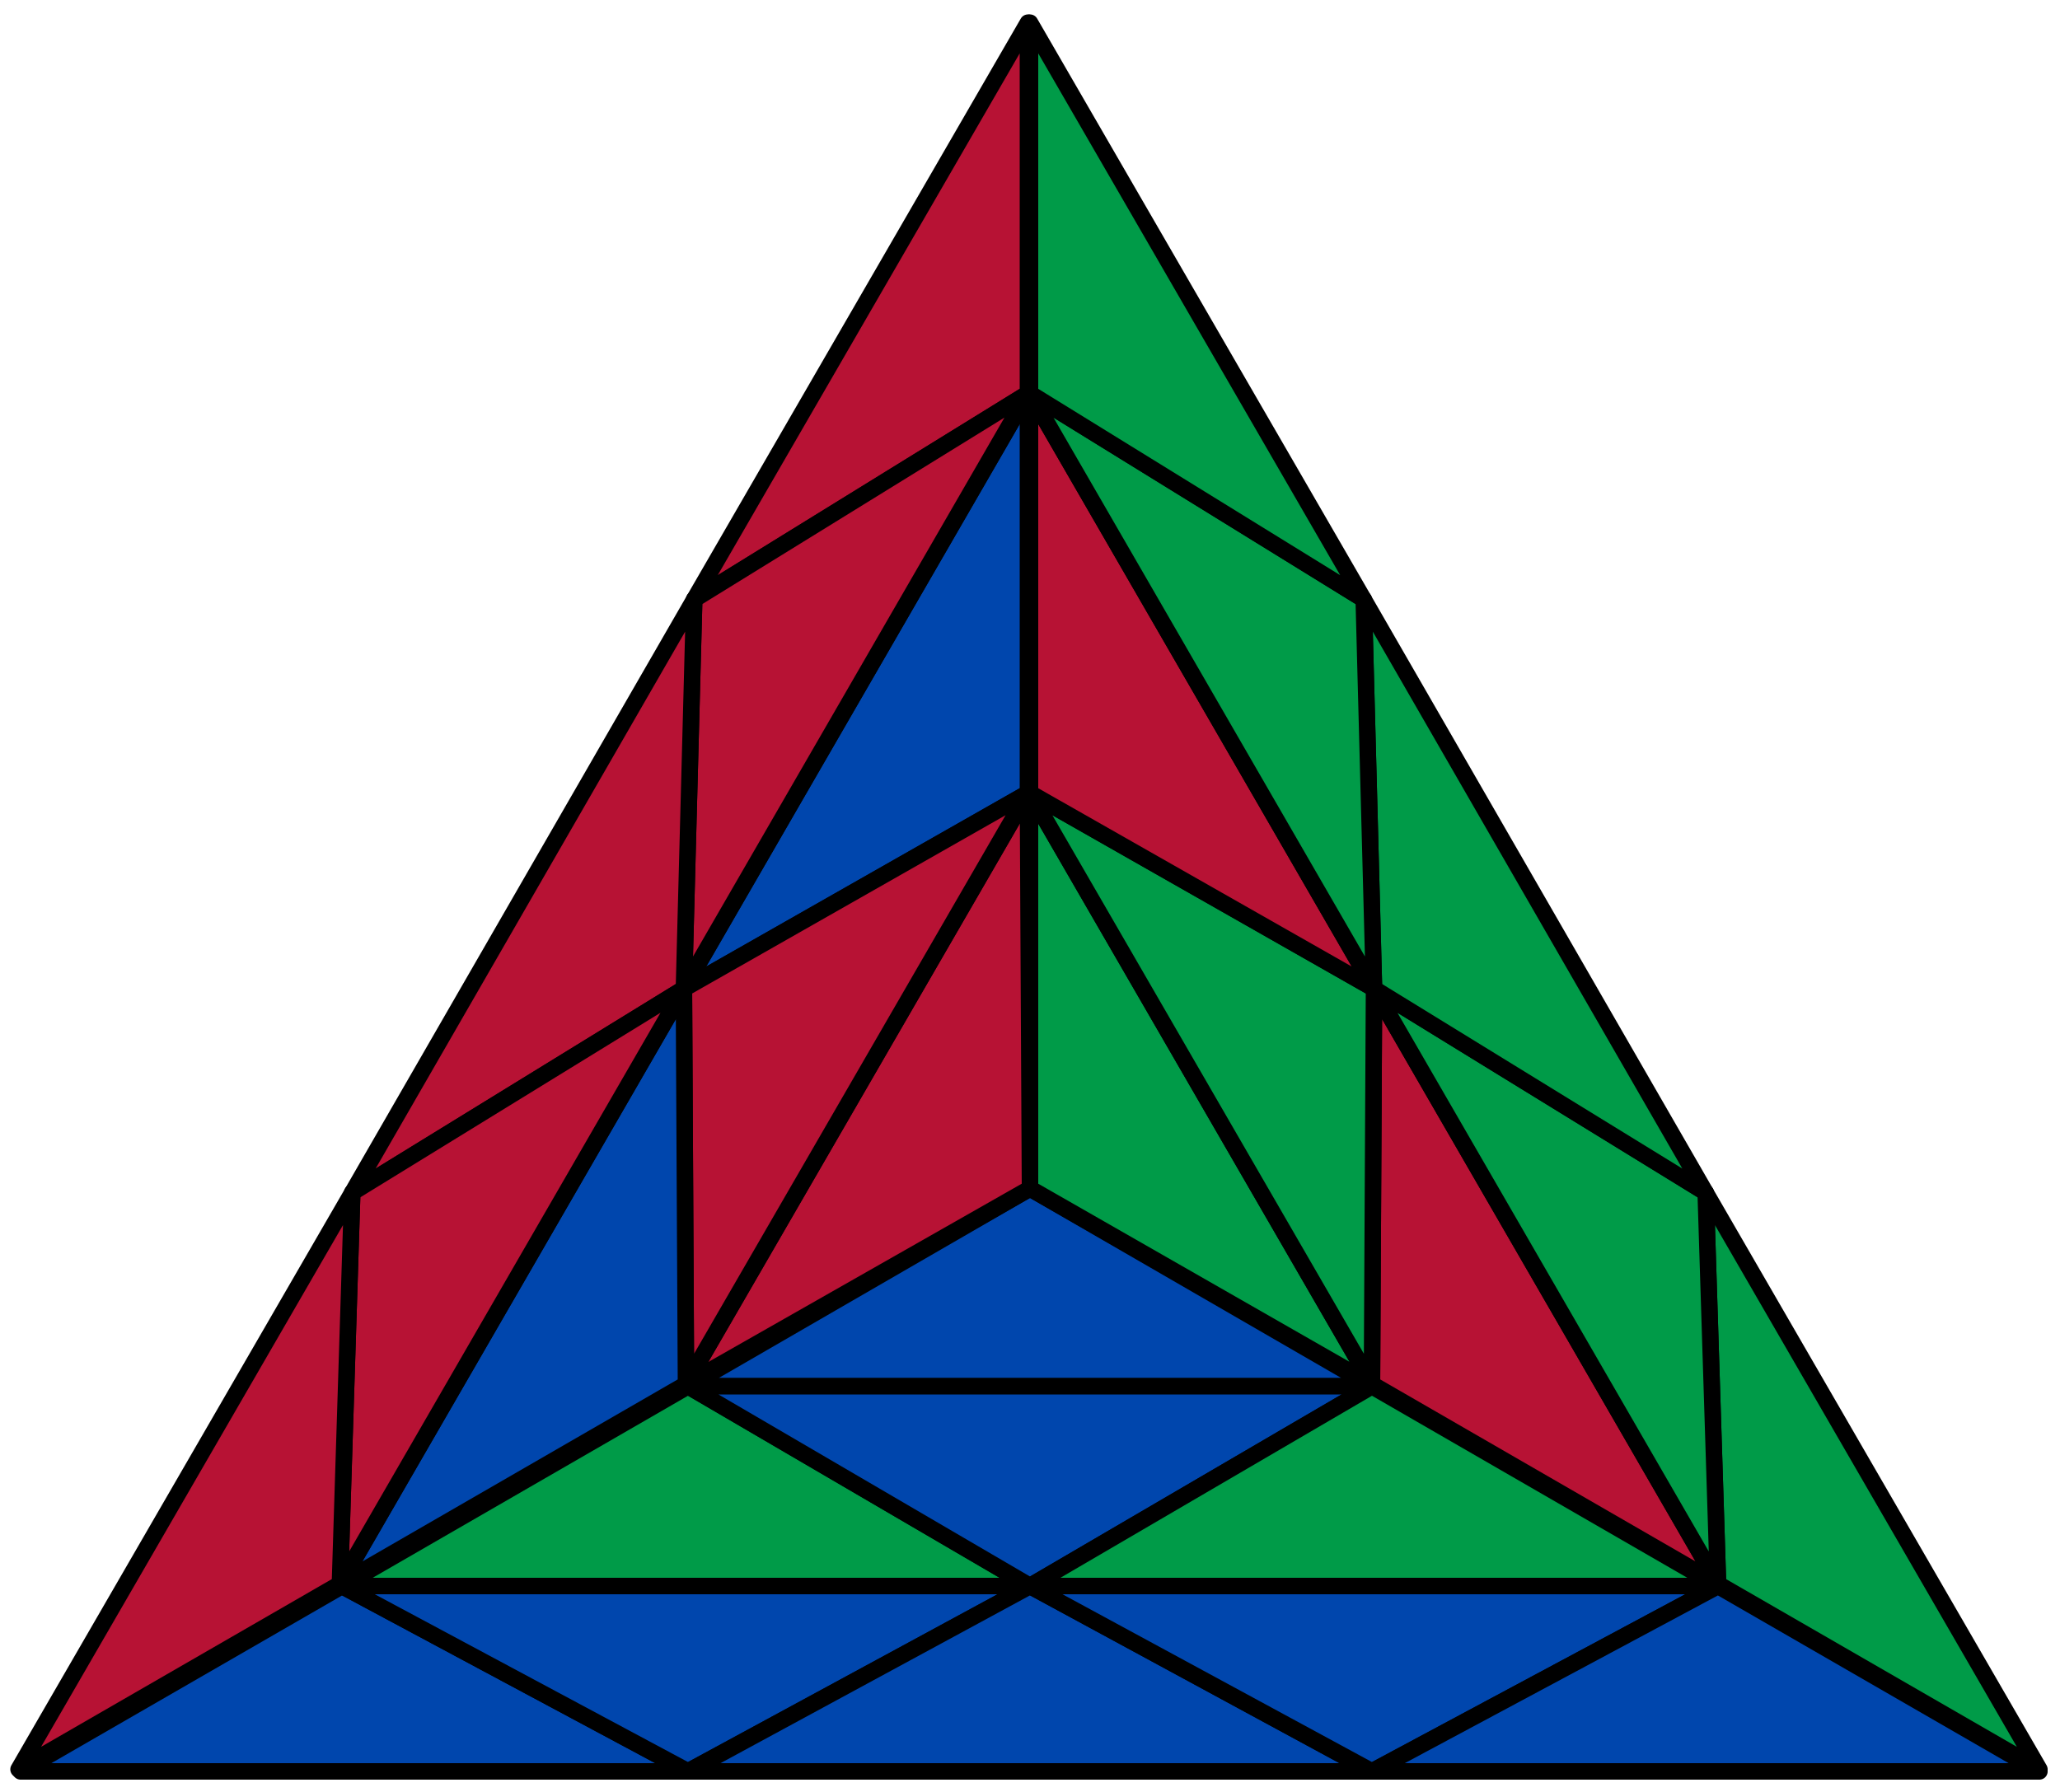
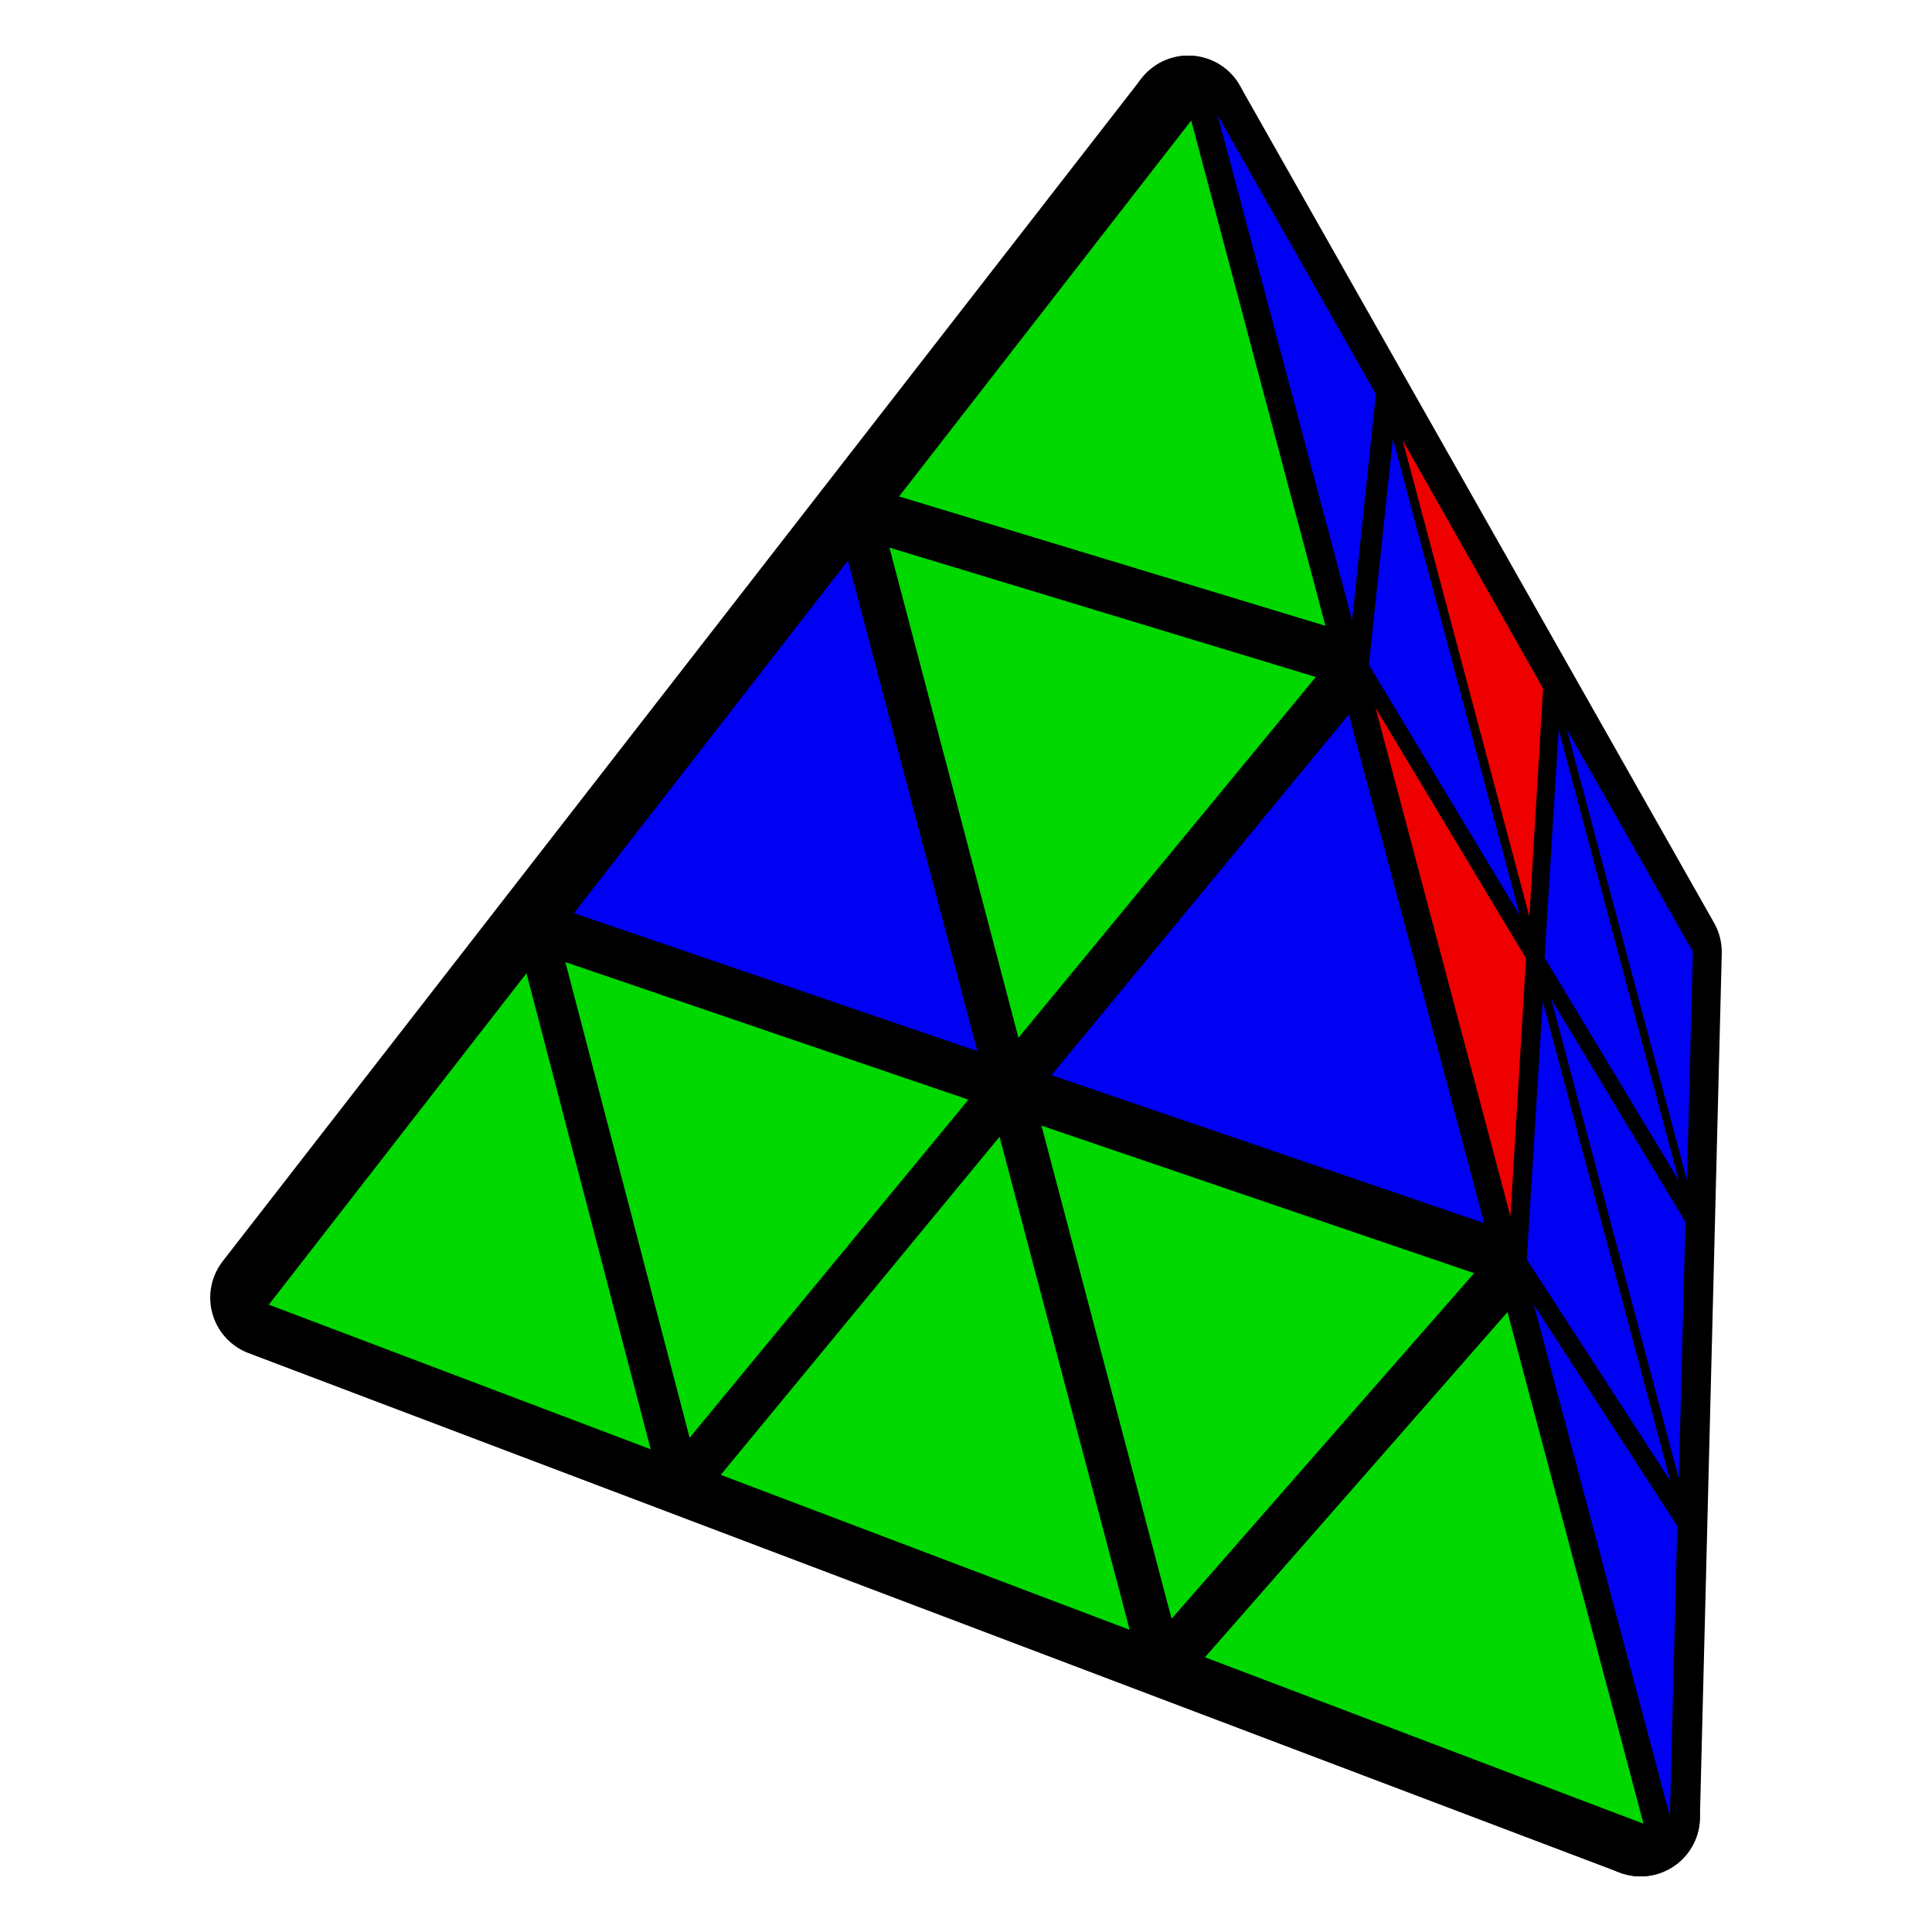
- <svg xmlns="http://www.w3.org/2000/svg" id="svg" viewBox="0 0 1000 870" stroke="black" stroke-width="8" stroke-linejoin="round">
-   <polygon fill="#0046ad" points="500,577 666,673 334,673" />
-   <polygon fill="#b71234" points="500,577 333,672 499,385" />
-   <polygon fill="#009b48" points="500,577 500,385 666,672" />
-   <polygon fill="#009b48" points="500,770 334,673 166,770" />
-   <polygon fill="#0046ad" points="332,480 499,385 499,191" />
-   <polygon fill="#b71234" points="667,480 666,672 834,769" />
-   <polygon fill="#0046ad" points="500,770 666,673 334,673" />
-   <polygon fill="#b71234" points="332,480 333,672 499,385" />
-   <polygon fill="#009b48" points="667,480 500,385 666,672" />
-   <polygon fill="#009b48" points="500,770 666,673 834,770" />
-   <polygon fill="#0046ad" points="332,480 333,672 165,769" />
-   <polygon fill="#b71234" points="667,480 500,385 500,191" />
-   <polygon fill="#0046ad" points="10,860 166,770 334,860" />
-   <polygon fill="#b71234" points="499,11 499,191 337,291" />
-   <polygon fill="#009b48" points="990,859 834,769 828,579" />
-   <polygon fill="#0046ad" points="500,770 334,860 166,770" />
-   <polygon fill="#b71234" points="332,480 337,291 499,191" />
-   <polygon fill="#009b48" points="667,480 828,579 834,769" />
-   <polygon fill="#0046ad" points="500,770 334,860 666,860" />
-   <polygon fill="#b71234" points="332,480 337,291 171,579" />
-   <polygon fill="#009b48" points="667,480 828,579 662,291" />
-   <polygon fill="#0046ad" points="500,770 666,860 834,770" />
-   <polygon fill="#b71234" points="332,480 171,579 165,769" />
-   <polygon fill="#009b48" points="667,480 662,291 500,191" />
-   <polygon fill="#0046ad" points="990,860 666,860 834,770" />
-   <polygon fill="#b71234" points="9,859 171,579 165,769" />
-   <polygon fill="#009b48" points="500,11 662,291 500,191" />
+ <svg xmlns="http://www.w3.org/2000/svg" width="88" height="88" viewBox="15.79 15.68 43.77 52.11">
+   <path d="M43.67 18.78L56.46 41.36L55.87 64.69Z" fill="#000000" stroke="#000000" stroke-width="3.2" stroke-linejoin="round" />
+   <path d="M18.89 50.68L43.67 18.78L55.87 64.69Z" fill="#000000" stroke="#000000" stroke-width="3.2" stroke-linejoin="round" />
+   <path d="M57.28 41.35L53.88 35.35L57.12 47.51Z" fill="#0000f2" />
+   <path d="M56.9 47.52L53.66 35.36L53.28 41.51Z" fill="#0000f2" />
+   <path d="M53.24 34.25L49.45 27.55L52.87 40.4Z" fill="#ee0000" />
+   <path d="M57.08 48.64L53.46 42.63L56.9 55.56Z" fill="#0000f2" />
+   <path d="M18.87 50.87L29.17 54.77L25.82 41.93Z" fill="#00d800" />
+   <path d="M30.22 54.46L37.74 45.34L26.87 41.63Z" fill="#00d800" />
+   <path d="M27.1 40.31L37.98 44.03L34.49 30.8Z" fill="#0000f2" />
+   <path d="M42.09 59.64L38.58 46.34L31.06 55.46Z" fill="#00d800" />
+   <path d="M49.19 27.51L48.54 33.61L52.61 40.37Z" fill="#0000f2" />
+   <path d="M56.67 55.62L53.23 42.69L52.8 49.65Z" fill="#0000f2" />
+   <path d="M47.11 33.94L35.61 30.45L39.09 43.67Z" fill="#00d800" />
+   <path d="M44.46 18.78L48.09 32.41L48.73 26.31Z" fill="#0000f2" />
+   <path d="M43.22 59.34L51.38 50.02L39.71 46.04Z" fill="#00d800" />
+   <path d="M52.36 48.49L52.78 41.53L48.72 34.77Z" fill="#ee0000" />
+   <path d="M56.66 64.67L56.86 56.84L52.99 50.87Z" fill="#0000f2" />
+   <path d="M43.75 18.93L35.87 29.07L47.37 32.56Z" fill="#00d800" />
+   <path d="M51.65 48.67L48 34.95L39.98 44.68Z" fill="#0000f2" />
+   <path d="M55.95 64.87L52.28 51.07L44.12 60.38Z" fill="#00d800" />
</svg>
